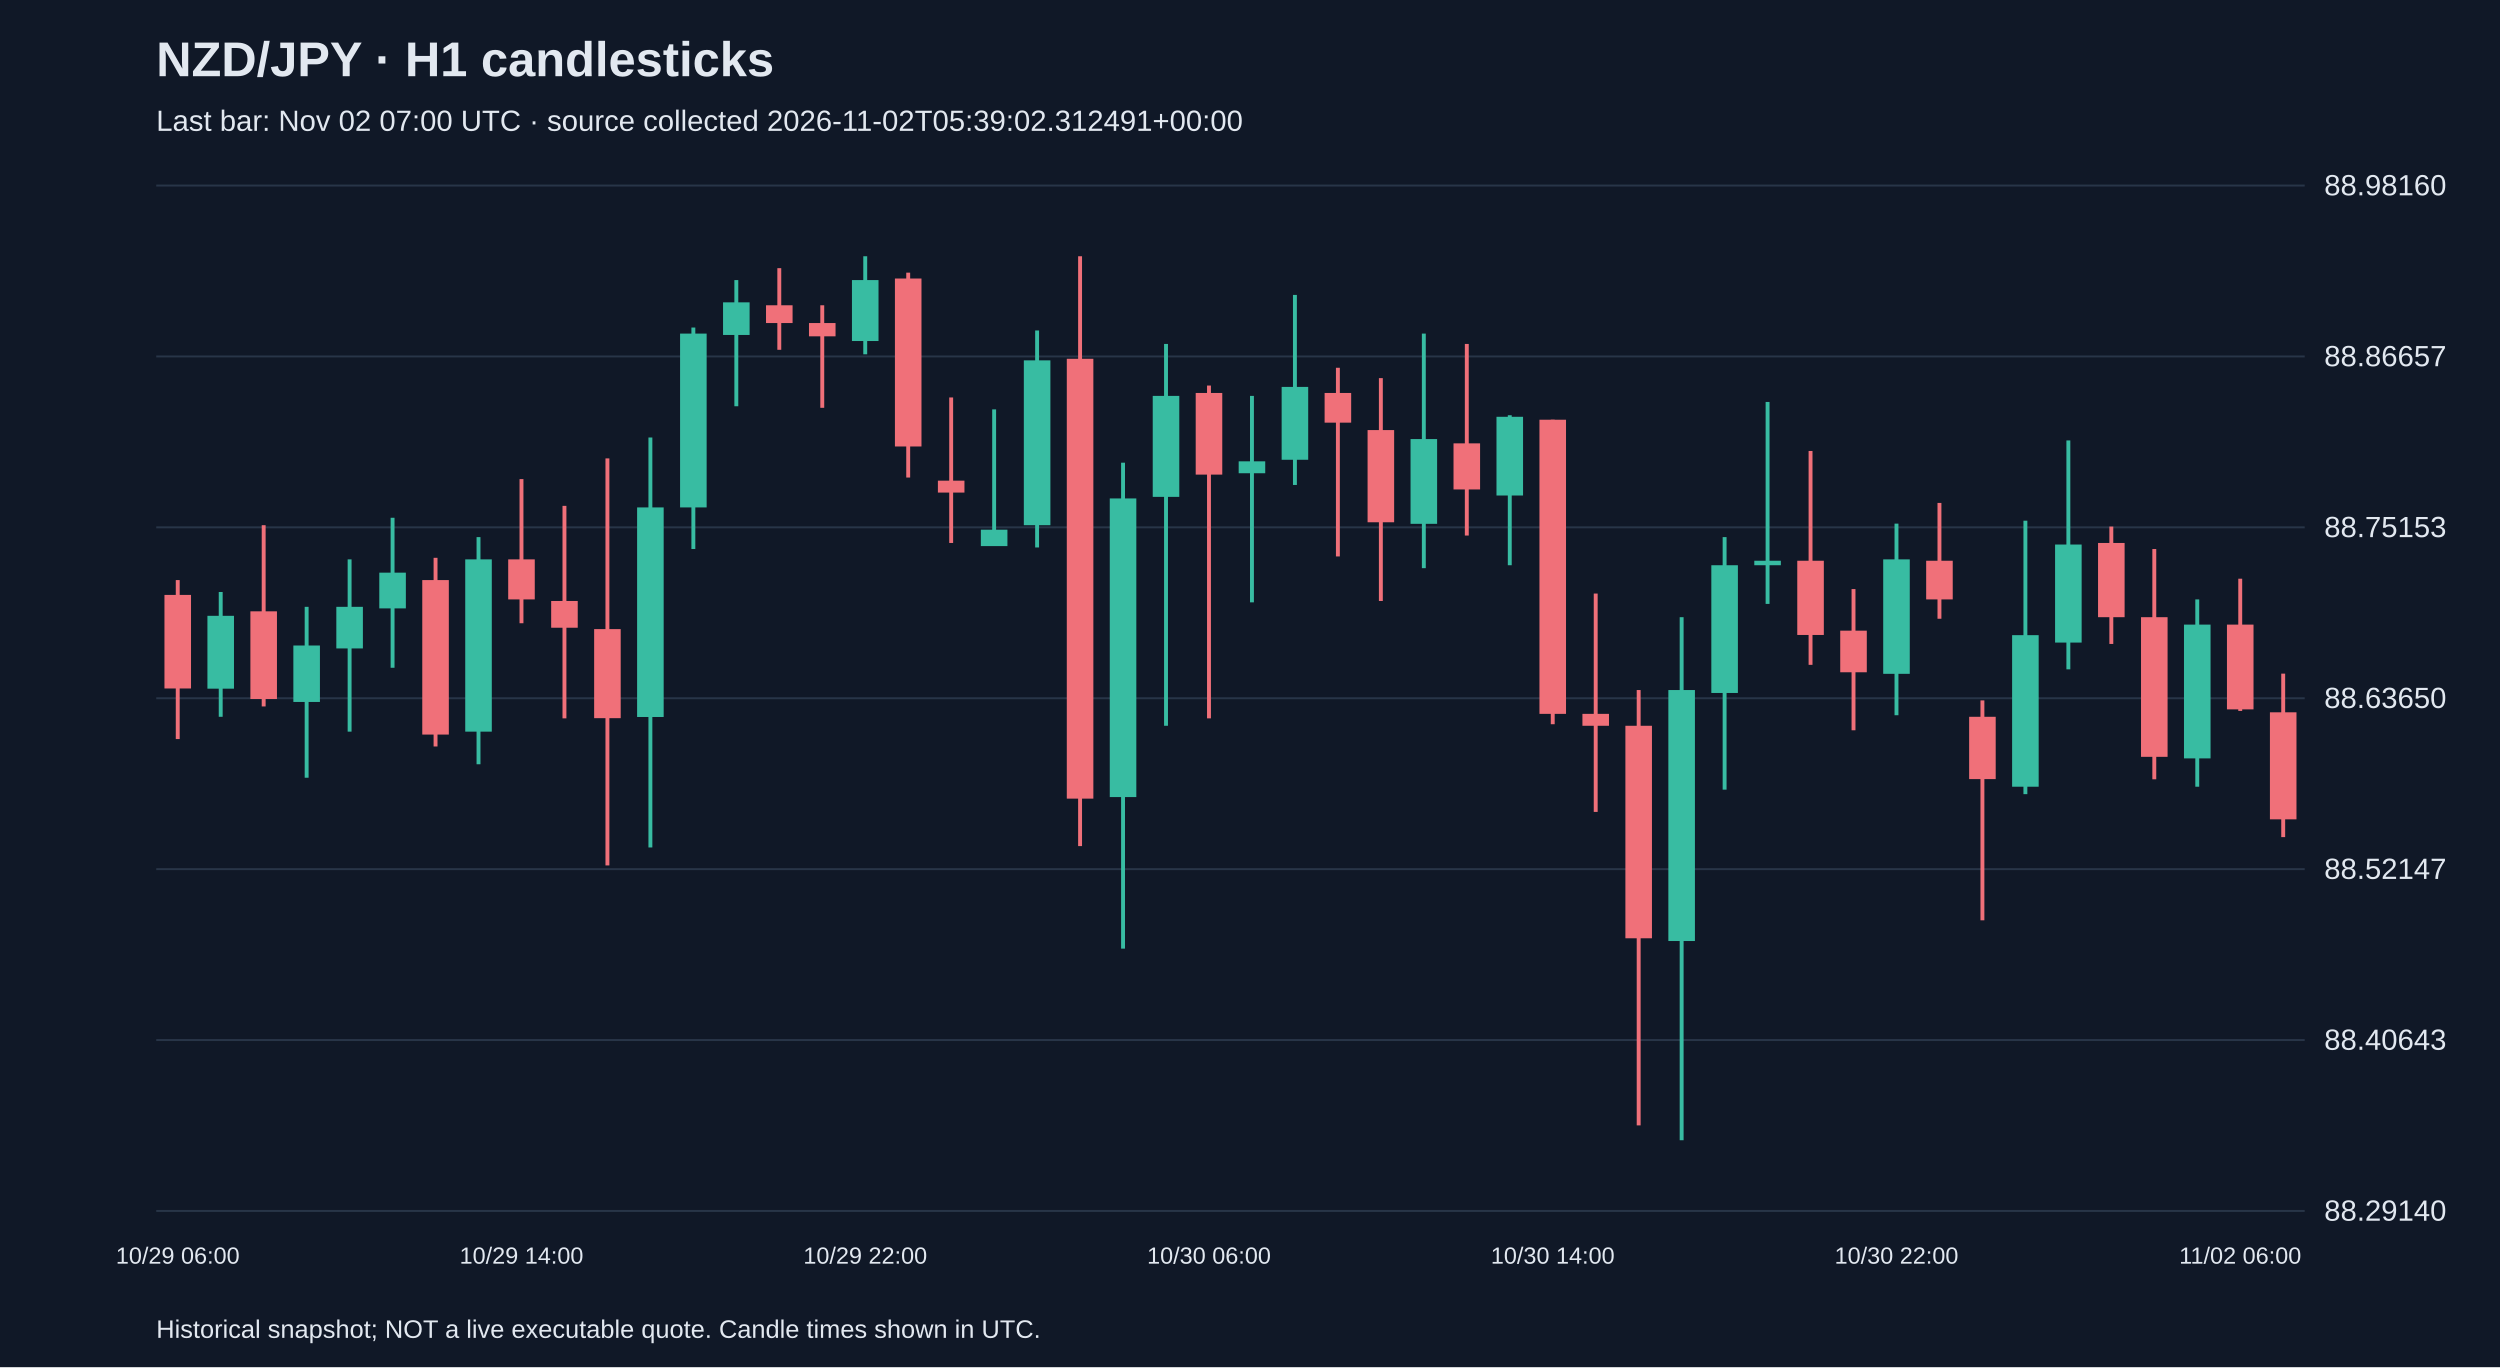
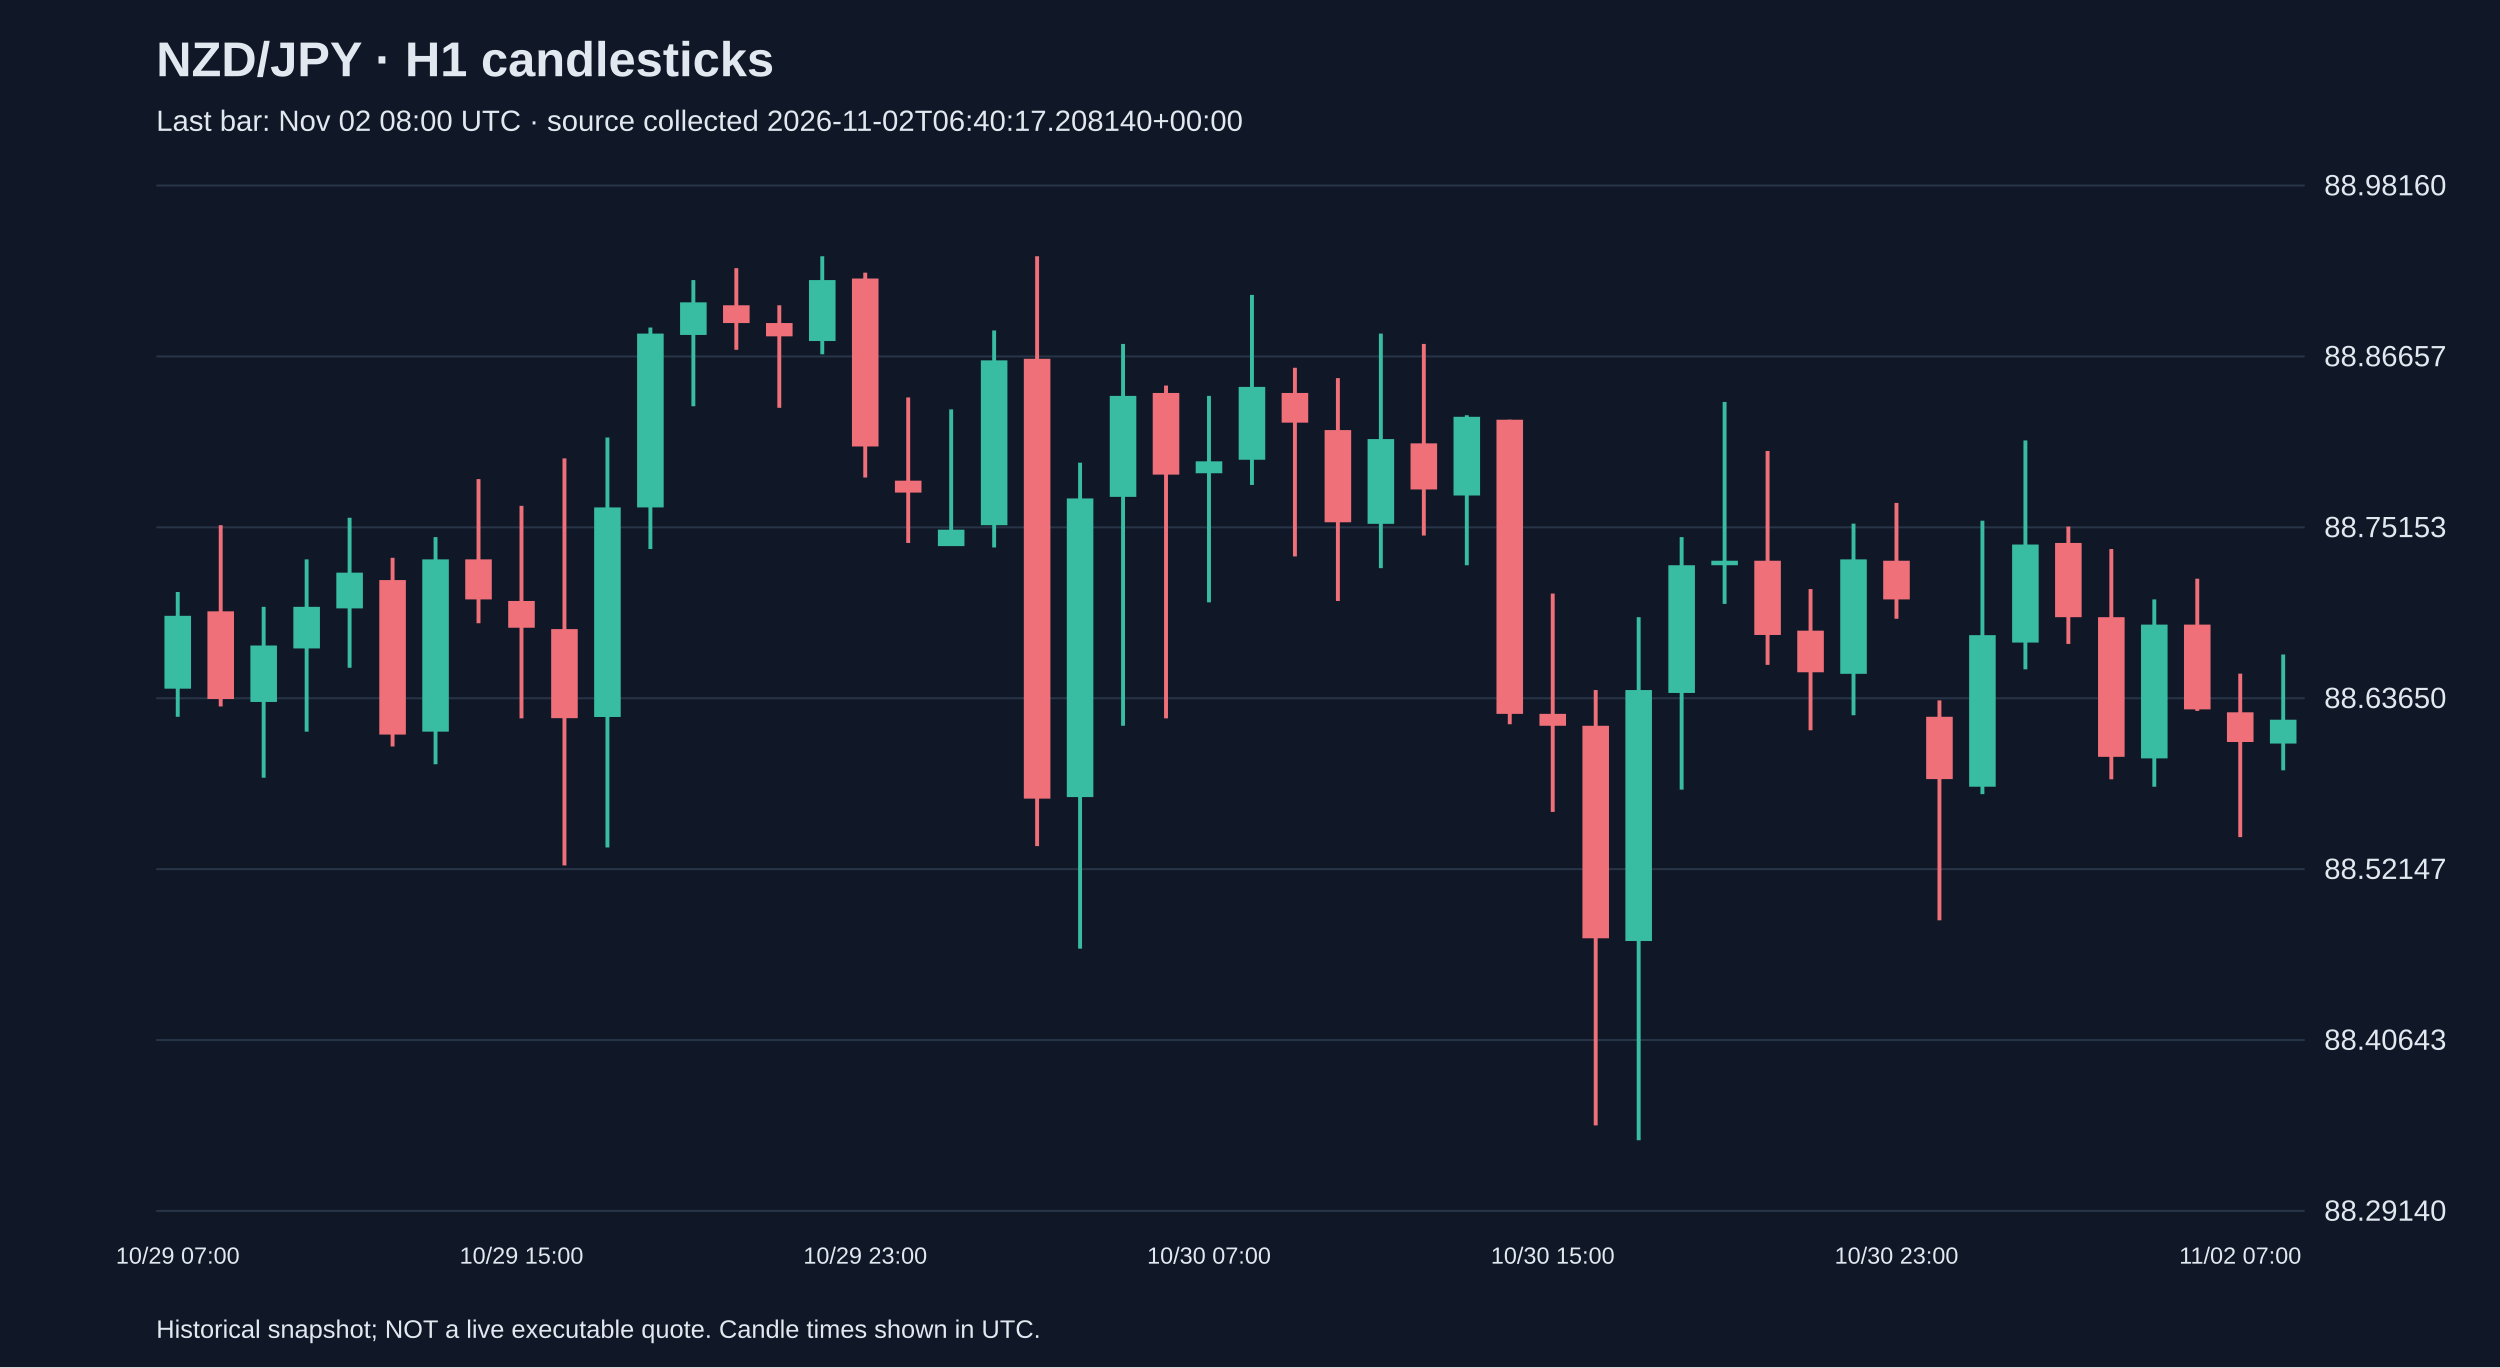
<svg xmlns="http://www.w3.org/2000/svg" viewBox="0 0 1280 700">
  <rect width="100%" height="100%" fill="#101827" />
  <style>text{font-family:Arial,sans-serif;fill:#e2e8f0}</style>
  <text x="80" y="39" font-size="25" font-weight="bold">NZD/JPY · H1 candlesticks</text>
-   <text x="80" y="67" font-size="15" fill="#a6b1c5">Last bar: Nov 02 07:00 UTC · source collected 2026-11-02T05:39:02.312491+00:00</text>
+   <text x="80" y="67" font-size="15" fill="#a6b1c5">Last bar: Nov 02 08:00 UTC · source collected 2026-11-02T06:40:17.208140+00:00</text>
  <line x1="80" y1="620.0" x2="1180" y2="620.0" stroke="#283548" />
  <text x="1190" y="625.0" font-size="15">88.29140</text>
  <line x1="80" y1="532.5" x2="1180" y2="532.5" stroke="#283548" />
  <text x="1190" y="537.5" font-size="15">88.40643</text>
  <line x1="80" y1="445.0" x2="1180" y2="445.0" stroke="#283548" />
  <text x="1190" y="450.0" font-size="15">88.52147</text>
  <line x1="80" y1="357.5" x2="1180" y2="357.5" stroke="#283548" />
  <text x="1190" y="362.5" font-size="15">88.63650</text>
  <line x1="80" y1="270.0" x2="1180" y2="270.0" stroke="#283548" />
  <text x="1190" y="275.0" font-size="15">88.75153</text>
  <line x1="80" y1="182.5" x2="1180" y2="182.5" stroke="#283548" />
  <text x="1190" y="187.5" font-size="15">88.86657</text>
  <line x1="80" y1="95.0" x2="1180" y2="95.0" stroke="#283548" />
  <text x="1190" y="100.0" font-size="15">88.98160</text>
-   <line x1="91.0" y1="297.0" x2="91.0" y2="378.4" stroke="#f07079" stroke-width="2" />
-   <rect x="84.2" y="304.6" width="13.6" height="47.9" fill="#f07079" />
-   <text x="91.0" y="647" text-anchor="middle" font-size="12">10/29 06:00</text>
-   <line x1="113.0" y1="303.1" x2="113.0" y2="367.0" stroke="#38bca2" stroke-width="2" />
-   <rect x="106.2" y="315.3" width="13.6" height="37.3" fill="#38bca2" />
-   <line x1="135.0" y1="268.9" x2="135.0" y2="361.7" stroke="#f07079" stroke-width="2" />
-   <rect x="128.2" y="313.0" width="13.6" height="44.9" fill="#f07079" />
-   <line x1="157.0" y1="310.7" x2="157.0" y2="398.2" stroke="#38bca2" stroke-width="2" />
-   <rect x="150.2" y="330.5" width="13.6" height="28.9" fill="#38bca2" />
-   <line x1="179.0" y1="286.4" x2="179.0" y2="374.6" stroke="#38bca2" stroke-width="2" />
-   <rect x="172.2" y="310.7" width="13.6" height="21.3" fill="#38bca2" />
-   <line x1="201.0" y1="265.1" x2="201.0" y2="341.9" stroke="#38bca2" stroke-width="2" />
-   <rect x="194.2" y="293.2" width="13.6" height="18.3" fill="#38bca2" />
-   <line x1="223.0" y1="285.6" x2="223.0" y2="382.2" stroke="#f07079" stroke-width="2" />
-   <rect x="216.2" y="297.0" width="13.6" height="79.1" fill="#f07079" />
-   <line x1="245.0" y1="275.0" x2="245.0" y2="391.3" stroke="#38bca2" stroke-width="2" />
-   <rect x="238.2" y="286.4" width="13.6" height="88.2" fill="#38bca2" />
-   <line x1="267.0" y1="245.3" x2="267.0" y2="319.1" stroke="#f07079" stroke-width="2" />
-   <rect x="260.2" y="286.4" width="13.6" height="20.5" fill="#f07079" />
-   <text x="267.0" y="647" text-anchor="middle" font-size="12">10/29 14:00</text>
-   <line x1="289.0" y1="259.0" x2="289.0" y2="367.8" stroke="#f07079" stroke-width="2" />
-   <rect x="282.2" y="307.7" width="13.6" height="13.7" fill="#f07079" />
-   <line x1="311.0" y1="234.7" x2="311.0" y2="443.1" stroke="#f07079" stroke-width="2" />
-   <rect x="304.2" y="322.1" width="13.6" height="45.6" fill="#f07079" />
-   <line x1="333.0" y1="224.0" x2="333.0" y2="433.9" stroke="#38bca2" stroke-width="2" />
-   <rect x="326.2" y="259.8" width="13.6" height="107.3" fill="#38bca2" />
-   <line x1="355.0" y1="167.7" x2="355.0" y2="281.1" stroke="#38bca2" stroke-width="2" />
-   <rect x="348.2" y="170.8" width="13.6" height="89.0" fill="#38bca2" />
-   <line x1="377.0" y1="143.4" x2="377.0" y2="208.0" stroke="#38bca2" stroke-width="2" />
-   <rect x="370.2" y="154.8" width="13.6" height="16.7" fill="#38bca2" />
-   <line x1="399.0" y1="137.3" x2="399.0" y2="179.1" stroke="#f07079" stroke-width="2" />
-   <rect x="392.2" y="156.3" width="13.6" height="9.1" fill="#f07079" />
-   <line x1="421.0" y1="156.3" x2="421.0" y2="208.8" stroke="#f07079" stroke-width="2" />
-   <rect x="414.2" y="165.4" width="13.6" height="6.8" fill="#f07079" />
-   <line x1="443.0" y1="131.2" x2="443.0" y2="181.4" stroke="#38bca2" stroke-width="2" />
-   <rect x="436.2" y="143.4" width="13.6" height="31.2" fill="#38bca2" />
-   <text x="443.0" y="647" text-anchor="middle" font-size="12">10/29 22:00</text>
-   <line x1="465.0" y1="139.6" x2="465.0" y2="244.5" stroke="#f07079" stroke-width="2" />
-   <rect x="458.2" y="142.6" width="13.6" height="86.0" fill="#f07079" />
-   <line x1="487.0" y1="203.5" x2="487.0" y2="278.0" stroke="#f07079" stroke-width="2" />
-   <rect x="480.2" y="246.1" width="13.6" height="6.1" fill="#f07079" />
-   <line x1="509.0" y1="209.6" x2="509.0" y2="279.5" stroke="#38bca2" stroke-width="2" />
-   <rect x="502.2" y="271.2" width="13.6" height="8.4" fill="#38bca2" />
-   <line x1="531.0" y1="169.2" x2="531.0" y2="280.3" stroke="#38bca2" stroke-width="2" />
-   <rect x="524.2" y="184.5" width="13.6" height="84.4" fill="#38bca2" />
-   <line x1="553.0" y1="131.2" x2="553.0" y2="433.2" stroke="#f07079" stroke-width="2" />
-   <rect x="546.2" y="183.7" width="13.6" height="225.2" fill="#f07079" />
-   <line x1="575.0" y1="236.9" x2="575.0" y2="485.7" stroke="#38bca2" stroke-width="2" />
-   <rect x="568.2" y="255.2" width="13.6" height="152.9" fill="#38bca2" />
-   <line x1="597.0" y1="176.1" x2="597.0" y2="371.6" stroke="#38bca2" stroke-width="2" />
-   <rect x="590.2" y="202.7" width="13.6" height="51.7" fill="#38bca2" />
-   <line x1="619.0" y1="197.4" x2="619.0" y2="367.8" stroke="#f07079" stroke-width="2" />
-   <rect x="612.2" y="201.2" width="13.6" height="41.8" fill="#f07079" />
-   <text x="619.0" y="647" text-anchor="middle" font-size="12">10/30 06:00</text>
-   <line x1="641.0" y1="202.7" x2="641.0" y2="308.4" stroke="#38bca2" stroke-width="2" />
-   <rect x="634.2" y="236.2" width="13.6" height="6.1" fill="#38bca2" />
-   <line x1="663.0" y1="151.0" x2="663.0" y2="248.3" stroke="#38bca2" stroke-width="2" />
-   <rect x="656.2" y="198.1" width="13.6" height="37.3" fill="#38bca2" />
-   <line x1="685.0" y1="188.3" x2="685.0" y2="284.9" stroke="#f07079" stroke-width="2" />
-   <rect x="678.2" y="201.2" width="13.6" height="15.2" fill="#f07079" />
-   <line x1="707.0" y1="193.6" x2="707.0" y2="307.7" stroke="#f07079" stroke-width="2" />
-   <rect x="700.2" y="220.2" width="13.6" height="47.2" fill="#f07079" />
-   <line x1="729.0" y1="170.8" x2="729.0" y2="290.9" stroke="#38bca2" stroke-width="2" />
-   <rect x="722.2" y="224.8" width="13.6" height="43.4" fill="#38bca2" />
-   <line x1="751.0" y1="176.1" x2="751.0" y2="274.2" stroke="#f07079" stroke-width="2" />
-   <rect x="744.2" y="227.0" width="13.6" height="23.6" fill="#f07079" />
-   <line x1="773.0" y1="212.6" x2="773.0" y2="289.4" stroke="#38bca2" stroke-width="2" />
-   <rect x="766.2" y="213.4" width="13.6" height="40.3" fill="#38bca2" />
-   <line x1="795.0" y1="214.9" x2="795.0" y2="370.8" stroke="#f07079" stroke-width="2" />
-   <rect x="788.2" y="214.9" width="13.6" height="150.6" fill="#f07079" />
-   <text x="795.0" y="647" text-anchor="middle" font-size="12">10/30 14:00</text>
-   <line x1="817.0" y1="303.9" x2="817.0" y2="415.7" stroke="#f07079" stroke-width="2" />
-   <rect x="810.2" y="365.5" width="13.6" height="6.1" fill="#f07079" />
-   <line x1="839.0" y1="353.3" x2="839.0" y2="576.2" stroke="#f07079" stroke-width="2" />
-   <rect x="832.2" y="371.6" width="13.6" height="108.8" fill="#f07079" />
-   <line x1="861.0" y1="316.0" x2="861.0" y2="583.8" stroke="#38bca2" stroke-width="2" />
-   <rect x="854.2" y="353.3" width="13.6" height="128.5" fill="#38bca2" />
-   <line x1="883.0" y1="275.0" x2="883.0" y2="404.3" stroke="#38bca2" stroke-width="2" />
-   <rect x="876.2" y="289.4" width="13.6" height="65.4" fill="#38bca2" />
-   <line x1="905.0" y1="205.8" x2="905.0" y2="309.2" stroke="#38bca2" stroke-width="2" />
-   <rect x="898.2" y="287.1" width="13.6" height="2.3" fill="#38bca2" />
-   <line x1="927.0" y1="230.9" x2="927.0" y2="340.4" stroke="#f07079" stroke-width="2" />
-   <rect x="920.2" y="287.1" width="13.6" height="38.0" fill="#f07079" />
-   <line x1="949.0" y1="301.6" x2="949.0" y2="373.9" stroke="#f07079" stroke-width="2" />
-   <rect x="942.2" y="322.9" width="13.6" height="21.3" fill="#f07079" />
-   <line x1="971.0" y1="268.1" x2="971.0" y2="366.2" stroke="#38bca2" stroke-width="2" />
-   <rect x="964.2" y="286.4" width="13.6" height="58.6" fill="#38bca2" />
-   <text x="971.0" y="647" text-anchor="middle" font-size="12">10/30 22:00</text>
-   <line x1="993.0" y1="257.5" x2="993.0" y2="316.8" stroke="#f07079" stroke-width="2" />
-   <rect x="986.2" y="287.1" width="13.6" height="19.8" fill="#f07079" />
-   <line x1="1015.0" y1="358.6" x2="1015.0" y2="471.2" stroke="#f07079" stroke-width="2" />
-   <rect x="1008.2" y="367.0" width="13.6" height="31.9" fill="#f07079" />
-   <line x1="1037.0" y1="266.6" x2="1037.0" y2="406.6" stroke="#38bca2" stroke-width="2" />
-   <rect x="1030.2" y="325.2" width="13.6" height="77.6" fill="#38bca2" />
-   <line x1="1059.0" y1="225.5" x2="1059.0" y2="342.7" stroke="#38bca2" stroke-width="2" />
-   <rect x="1052.2" y="278.8" width="13.6" height="50.2" fill="#38bca2" />
-   <line x1="1081.0" y1="269.6" x2="1081.0" y2="329.7" stroke="#f07079" stroke-width="2" />
-   <rect x="1074.2" y="278.0" width="13.6" height="38.0" fill="#f07079" />
-   <line x1="1103.0" y1="281.1" x2="1103.0" y2="399.0" stroke="#f07079" stroke-width="2" />
-   <rect x="1096.2" y="316.0" width="13.6" height="71.5" fill="#f07079" />
-   <line x1="1125.0" y1="306.9" x2="1125.0" y2="402.8" stroke="#38bca2" stroke-width="2" />
-   <rect x="1118.2" y="319.8" width="13.6" height="68.5" fill="#38bca2" />
-   <line x1="1147.0" y1="296.3" x2="1147.0" y2="364.0" stroke="#f07079" stroke-width="2" />
-   <rect x="1140.2" y="319.8" width="13.6" height="43.4" fill="#f07079" />
-   <text x="1147.0" y="647" text-anchor="middle" font-size="12">11/02 06:00</text>
-   <line x1="1169.0" y1="344.9" x2="1169.0" y2="428.6" stroke="#f07079" stroke-width="2" />
-   <rect x="1162.2" y="364.7" width="13.6" height="54.8" fill="#f07079" />
+   <line x1="91.0" y1="303.1" x2="91.0" y2="367.0" stroke="#38bca2" stroke-width="2" />
+   <rect x="84.2" y="315.3" width="13.6" height="37.3" fill="#38bca2" />
+   <text x="91.0" y="647" text-anchor="middle" font-size="12">10/29 07:00</text>
+   <line x1="113.0" y1="268.9" x2="113.0" y2="361.7" stroke="#f07079" stroke-width="2" />
+   <rect x="106.2" y="313.0" width="13.6" height="44.9" fill="#f07079" />
+   <line x1="135.0" y1="310.7" x2="135.0" y2="398.2" stroke="#38bca2" stroke-width="2" />
+   <rect x="128.2" y="330.5" width="13.6" height="28.9" fill="#38bca2" />
+   <line x1="157.0" y1="286.4" x2="157.0" y2="374.6" stroke="#38bca2" stroke-width="2" />
+   <rect x="150.2" y="310.7" width="13.6" height="21.3" fill="#38bca2" />
+   <line x1="179.0" y1="265.1" x2="179.0" y2="341.9" stroke="#38bca2" stroke-width="2" />
+   <rect x="172.2" y="293.2" width="13.6" height="18.3" fill="#38bca2" />
+   <line x1="201.0" y1="285.6" x2="201.0" y2="382.2" stroke="#f07079" stroke-width="2" />
+   <rect x="194.2" y="297.0" width="13.6" height="79.1" fill="#f07079" />
+   <line x1="223.0" y1="275.0" x2="223.0" y2="391.3" stroke="#38bca2" stroke-width="2" />
+   <rect x="216.2" y="286.4" width="13.6" height="88.2" fill="#38bca2" />
+   <line x1="245.0" y1="245.3" x2="245.0" y2="319.1" stroke="#f07079" stroke-width="2" />
+   <rect x="238.2" y="286.4" width="13.6" height="20.5" fill="#f07079" />
+   <line x1="267.0" y1="259.0" x2="267.0" y2="367.8" stroke="#f07079" stroke-width="2" />
+   <rect x="260.2" y="307.7" width="13.6" height="13.7" fill="#f07079" />
+   <text x="267.0" y="647" text-anchor="middle" font-size="12">10/29 15:00</text>
+   <line x1="289.0" y1="234.7" x2="289.0" y2="443.1" stroke="#f07079" stroke-width="2" />
+   <rect x="282.2" y="322.1" width="13.6" height="45.6" fill="#f07079" />
+   <line x1="311.0" y1="224.0" x2="311.0" y2="433.9" stroke="#38bca2" stroke-width="2" />
+   <rect x="304.2" y="259.8" width="13.6" height="107.3" fill="#38bca2" />
+   <line x1="333.0" y1="167.7" x2="333.0" y2="281.1" stroke="#38bca2" stroke-width="2" />
+   <rect x="326.2" y="170.8" width="13.6" height="89.0" fill="#38bca2" />
+   <line x1="355.0" y1="143.4" x2="355.0" y2="208.0" stroke="#38bca2" stroke-width="2" />
+   <rect x="348.2" y="154.8" width="13.6" height="16.7" fill="#38bca2" />
+   <line x1="377.0" y1="137.3" x2="377.0" y2="179.1" stroke="#f07079" stroke-width="2" />
+   <rect x="370.2" y="156.3" width="13.6" height="9.1" fill="#f07079" />
+   <line x1="399.0" y1="156.3" x2="399.0" y2="208.8" stroke="#f07079" stroke-width="2" />
+   <rect x="392.2" y="165.4" width="13.6" height="6.8" fill="#f07079" />
+   <line x1="421.0" y1="131.2" x2="421.0" y2="181.4" stroke="#38bca2" stroke-width="2" />
+   <rect x="414.2" y="143.4" width="13.6" height="31.2" fill="#38bca2" />
+   <line x1="443.0" y1="139.6" x2="443.0" y2="244.5" stroke="#f07079" stroke-width="2" />
+   <rect x="436.2" y="142.6" width="13.6" height="86.0" fill="#f07079" />
+   <text x="443.0" y="647" text-anchor="middle" font-size="12">10/29 23:00</text>
+   <line x1="465.0" y1="203.5" x2="465.0" y2="278.0" stroke="#f07079" stroke-width="2" />
+   <rect x="458.2" y="246.1" width="13.6" height="6.1" fill="#f07079" />
+   <line x1="487.0" y1="209.6" x2="487.0" y2="279.5" stroke="#38bca2" stroke-width="2" />
+   <rect x="480.2" y="271.2" width="13.6" height="8.4" fill="#38bca2" />
+   <line x1="509.0" y1="169.2" x2="509.0" y2="280.3" stroke="#38bca2" stroke-width="2" />
+   <rect x="502.2" y="184.5" width="13.6" height="84.4" fill="#38bca2" />
+   <line x1="531.0" y1="131.2" x2="531.0" y2="433.2" stroke="#f07079" stroke-width="2" />
+   <rect x="524.2" y="183.7" width="13.6" height="225.2" fill="#f07079" />
+   <line x1="553.0" y1="236.9" x2="553.0" y2="485.7" stroke="#38bca2" stroke-width="2" />
+   <rect x="546.2" y="255.2" width="13.6" height="152.9" fill="#38bca2" />
+   <line x1="575.0" y1="176.1" x2="575.0" y2="371.6" stroke="#38bca2" stroke-width="2" />
+   <rect x="568.2" y="202.7" width="13.6" height="51.7" fill="#38bca2" />
+   <line x1="597.0" y1="197.4" x2="597.0" y2="367.8" stroke="#f07079" stroke-width="2" />
+   <rect x="590.2" y="201.2" width="13.6" height="41.8" fill="#f07079" />
+   <line x1="619.0" y1="202.7" x2="619.0" y2="308.4" stroke="#38bca2" stroke-width="2" />
+   <rect x="612.2" y="236.2" width="13.6" height="6.1" fill="#38bca2" />
+   <text x="619.0" y="647" text-anchor="middle" font-size="12">10/30 07:00</text>
+   <line x1="641.0" y1="151.0" x2="641.0" y2="248.3" stroke="#38bca2" stroke-width="2" />
+   <rect x="634.2" y="198.1" width="13.6" height="37.3" fill="#38bca2" />
+   <line x1="663.0" y1="188.3" x2="663.0" y2="284.9" stroke="#f07079" stroke-width="2" />
+   <rect x="656.2" y="201.2" width="13.6" height="15.2" fill="#f07079" />
+   <line x1="685.0" y1="193.6" x2="685.0" y2="307.7" stroke="#f07079" stroke-width="2" />
+   <rect x="678.2" y="220.2" width="13.6" height="47.2" fill="#f07079" />
+   <line x1="707.0" y1="170.8" x2="707.0" y2="290.9" stroke="#38bca2" stroke-width="2" />
+   <rect x="700.2" y="224.8" width="13.6" height="43.4" fill="#38bca2" />
+   <line x1="729.0" y1="176.1" x2="729.0" y2="274.2" stroke="#f07079" stroke-width="2" />
+   <rect x="722.2" y="227.0" width="13.6" height="23.6" fill="#f07079" />
+   <line x1="751.0" y1="212.6" x2="751.0" y2="289.4" stroke="#38bca2" stroke-width="2" />
+   <rect x="744.2" y="213.4" width="13.6" height="40.3" fill="#38bca2" />
+   <line x1="773.0" y1="214.9" x2="773.0" y2="370.8" stroke="#f07079" stroke-width="2" />
+   <rect x="766.2" y="214.9" width="13.6" height="150.6" fill="#f07079" />
+   <line x1="795.0" y1="303.9" x2="795.0" y2="415.7" stroke="#f07079" stroke-width="2" />
+   <rect x="788.2" y="365.5" width="13.6" height="6.1" fill="#f07079" />
+   <text x="795.0" y="647" text-anchor="middle" font-size="12">10/30 15:00</text>
+   <line x1="817.0" y1="353.3" x2="817.0" y2="576.2" stroke="#f07079" stroke-width="2" />
+   <rect x="810.2" y="371.6" width="13.6" height="108.8" fill="#f07079" />
+   <line x1="839.0" y1="316.0" x2="839.0" y2="583.8" stroke="#38bca2" stroke-width="2" />
+   <rect x="832.2" y="353.3" width="13.6" height="128.5" fill="#38bca2" />
+   <line x1="861.0" y1="275.0" x2="861.0" y2="404.3" stroke="#38bca2" stroke-width="2" />
+   <rect x="854.2" y="289.4" width="13.6" height="65.4" fill="#38bca2" />
+   <line x1="883.0" y1="205.8" x2="883.0" y2="309.2" stroke="#38bca2" stroke-width="2" />
+   <rect x="876.2" y="287.1" width="13.6" height="2.3" fill="#38bca2" />
+   <line x1="905.0" y1="230.9" x2="905.0" y2="340.4" stroke="#f07079" stroke-width="2" />
+   <rect x="898.2" y="287.1" width="13.6" height="38.0" fill="#f07079" />
+   <line x1="927.0" y1="301.6" x2="927.0" y2="373.9" stroke="#f07079" stroke-width="2" />
+   <rect x="920.2" y="322.9" width="13.6" height="21.3" fill="#f07079" />
+   <line x1="949.0" y1="268.1" x2="949.0" y2="366.2" stroke="#38bca2" stroke-width="2" />
+   <rect x="942.2" y="286.4" width="13.6" height="58.6" fill="#38bca2" />
+   <line x1="971.0" y1="257.5" x2="971.0" y2="316.8" stroke="#f07079" stroke-width="2" />
+   <rect x="964.2" y="287.1" width="13.6" height="19.8" fill="#f07079" />
+   <text x="971.0" y="647" text-anchor="middle" font-size="12">10/30 23:00</text>
+   <line x1="993.0" y1="358.6" x2="993.0" y2="471.2" stroke="#f07079" stroke-width="2" />
+   <rect x="986.2" y="367.0" width="13.6" height="31.9" fill="#f07079" />
+   <line x1="1015.0" y1="266.6" x2="1015.0" y2="406.6" stroke="#38bca2" stroke-width="2" />
+   <rect x="1008.2" y="325.2" width="13.6" height="77.6" fill="#38bca2" />
+   <line x1="1037.0" y1="225.5" x2="1037.0" y2="342.7" stroke="#38bca2" stroke-width="2" />
+   <rect x="1030.2" y="278.8" width="13.6" height="50.2" fill="#38bca2" />
+   <line x1="1059.0" y1="269.6" x2="1059.0" y2="329.7" stroke="#f07079" stroke-width="2" />
+   <rect x="1052.2" y="278.0" width="13.6" height="38.0" fill="#f07079" />
+   <line x1="1081.0" y1="281.1" x2="1081.0" y2="399.0" stroke="#f07079" stroke-width="2" />
+   <rect x="1074.2" y="316.0" width="13.6" height="71.5" fill="#f07079" />
+   <line x1="1103.0" y1="306.9" x2="1103.0" y2="402.8" stroke="#38bca2" stroke-width="2" />
+   <rect x="1096.2" y="319.8" width="13.6" height="68.5" fill="#38bca2" />
+   <line x1="1125.0" y1="296.3" x2="1125.0" y2="364.0" stroke="#f07079" stroke-width="2" />
+   <rect x="1118.2" y="319.8" width="13.6" height="43.4" fill="#f07079" />
+   <line x1="1147.0" y1="344.9" x2="1147.0" y2="428.6" stroke="#f07079" stroke-width="2" />
+   <rect x="1140.2" y="364.7" width="13.6" height="15.2" fill="#f07079" />
+   <text x="1147.0" y="647" text-anchor="middle" font-size="12">11/02 07:00</text>
+   <line x1="1169.0" y1="335.1" x2="1169.0" y2="394.4" stroke="#38bca2" stroke-width="2" />
+   <rect x="1162.2" y="368.5" width="13.6" height="12.2" fill="#38bca2" />
  <text x="80" y="685" font-size="13">Historical snapshot; NOT a live executable quote. Candle times shown in UTC.</text>
</svg>
